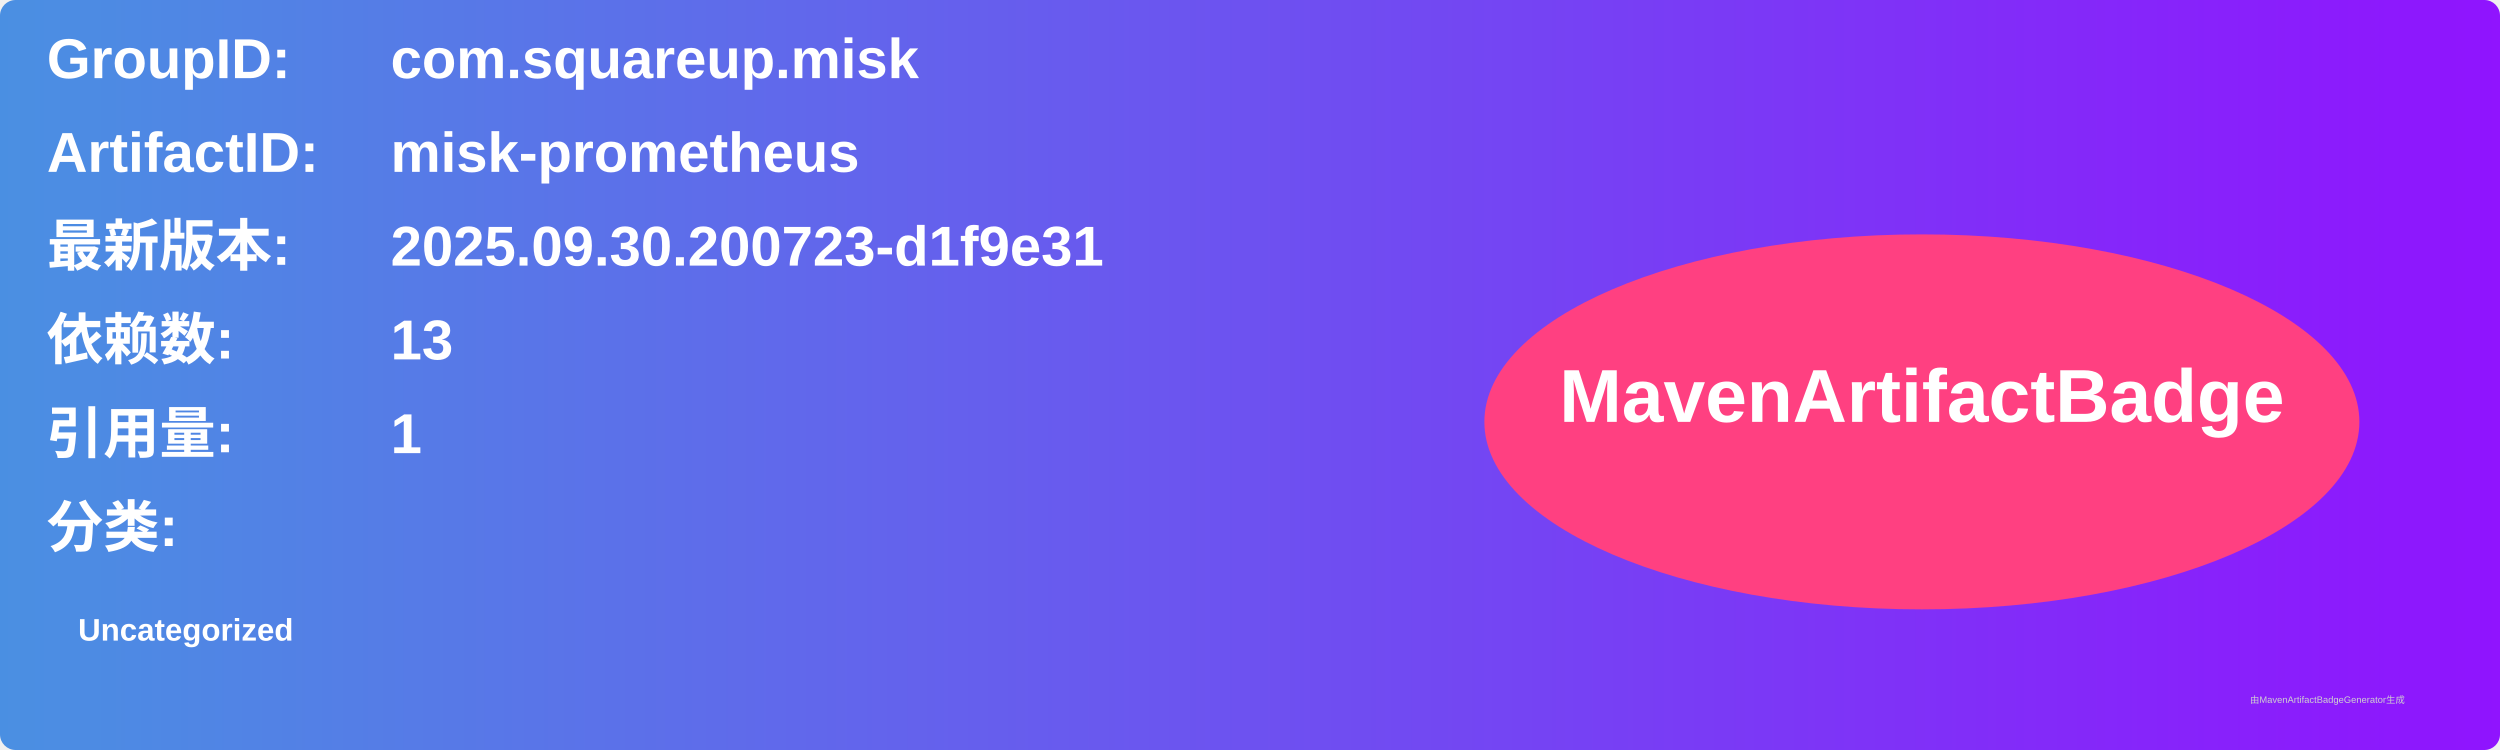
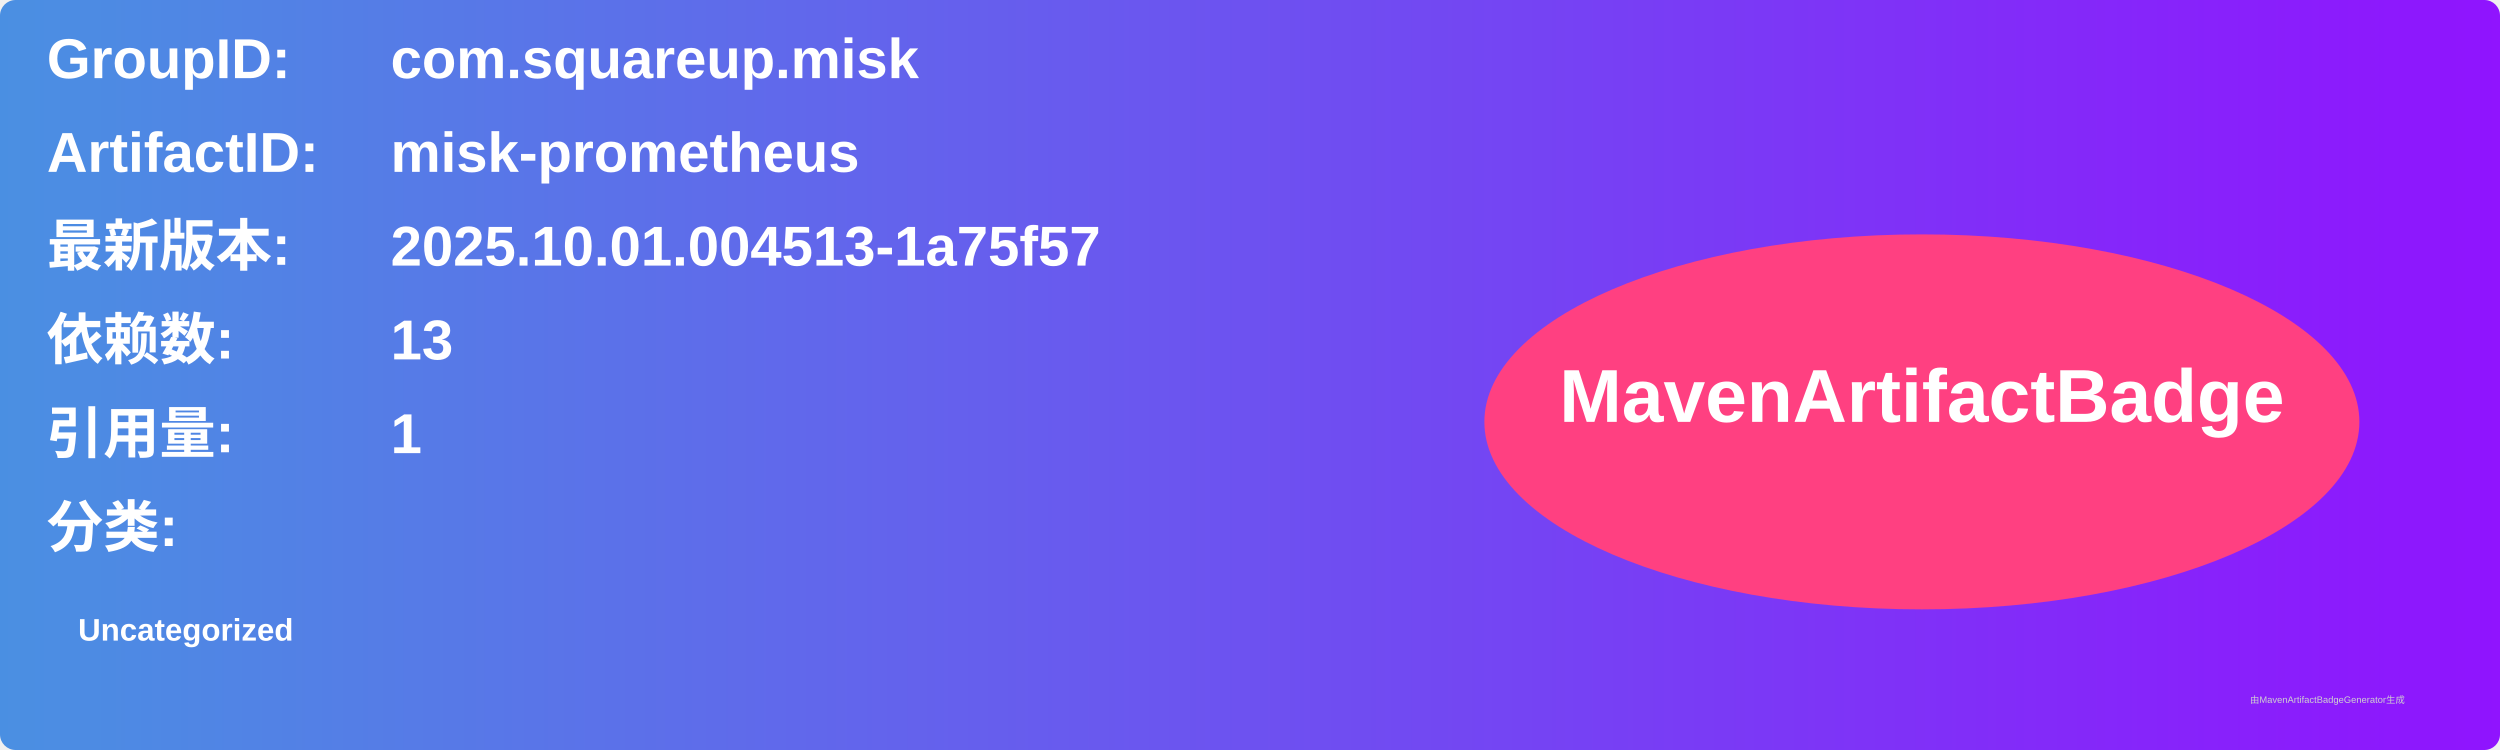
<svg xmlns="http://www.w3.org/2000/svg" width="800" height="240" viewBox="0 0 800 240">
  <linearGradient id="grad" x1="0%" y1="0%" x2="100%" y2="0%">
    <stop offset="0%" stop-color="#4a90e2" />
    <stop offset="100%" stop-color="#9013fe" />
  </linearGradient>
  <rect width="100%" height="100%" rx="5" ry="5" fill="url(#grad)" />
  <g transform="translate(15, 15)">
    <text x="0" y="10" font-family="Arial" font-size="18" fill="white" font-weight="bold" width="260">GroupID:</text>
    <text x="110" y="10" font-family="Arial" font-size="18" fill="white" font-weight="bold" width="460">com.squareup.misk</text>
    <text x="0" y="40" font-family="Arial" font-size="18" fill="white" font-weight="bold" width="260">ArtifactID:</text>
    <text x="110" y="40" font-family="Arial" font-size="18" fill="white" font-weight="bold" width="460">misk-prometheus</text>
    <text x="0" y="70" font-family="Arial" font-size="18" fill="white" font-weight="bold">最新版本:</text>
    <text x="110" y="70" font-family="Arial" font-size="18" fill="white" font-weight="bold">
-       <tspan font-weight="bold">2025.09.30.200723-d1f9e31</tspan>
+       <tspan font-weight="bold">2025.10.01.004513-1a75f57</tspan>
    </text>
    <text x="0" y="100" font-family="Arial" font-size="18" fill="white" font-weight="bold">依赖数: </text>
    <text x="110" y="100" font-family="Arial" font-size="18" fill="white">
      <tspan font-weight="bold">13</tspan>
    </text>
    <text x="0" y="130" font-family="Arial" font-size="18" fill="white" font-weight="bold">引用量: </text>
    <text x="110" y="130" font-family="Arial" font-size="18" fill="white">
      <tspan font-weight="bold">1</tspan>
    </text>
    <text x="0" y="160" font-family="Arial" font-size="18" fill="white" font-weight="bold">分类:</text>
    <text x="10" y="190" font-family="Arial" font-size="10" fill="white">
      <tspan font-weight="bold">Uncategorized</tspan>
    </text>
    <ellipse cx="600" cy="120" rx="140" ry="60" fill="#ff4081" />
    <text x="600" y="120" text-anchor="middle" font-family="Arial" font-size="24" fill="white" font-weight="bold">MavenArtifactBadge</text>
  </g>
  <text x="720" y="225" font-family="Arial" font-size="3" fill="#d0d0d0">由MavenArtifactBadgeGenerator生成</text>
</svg>
